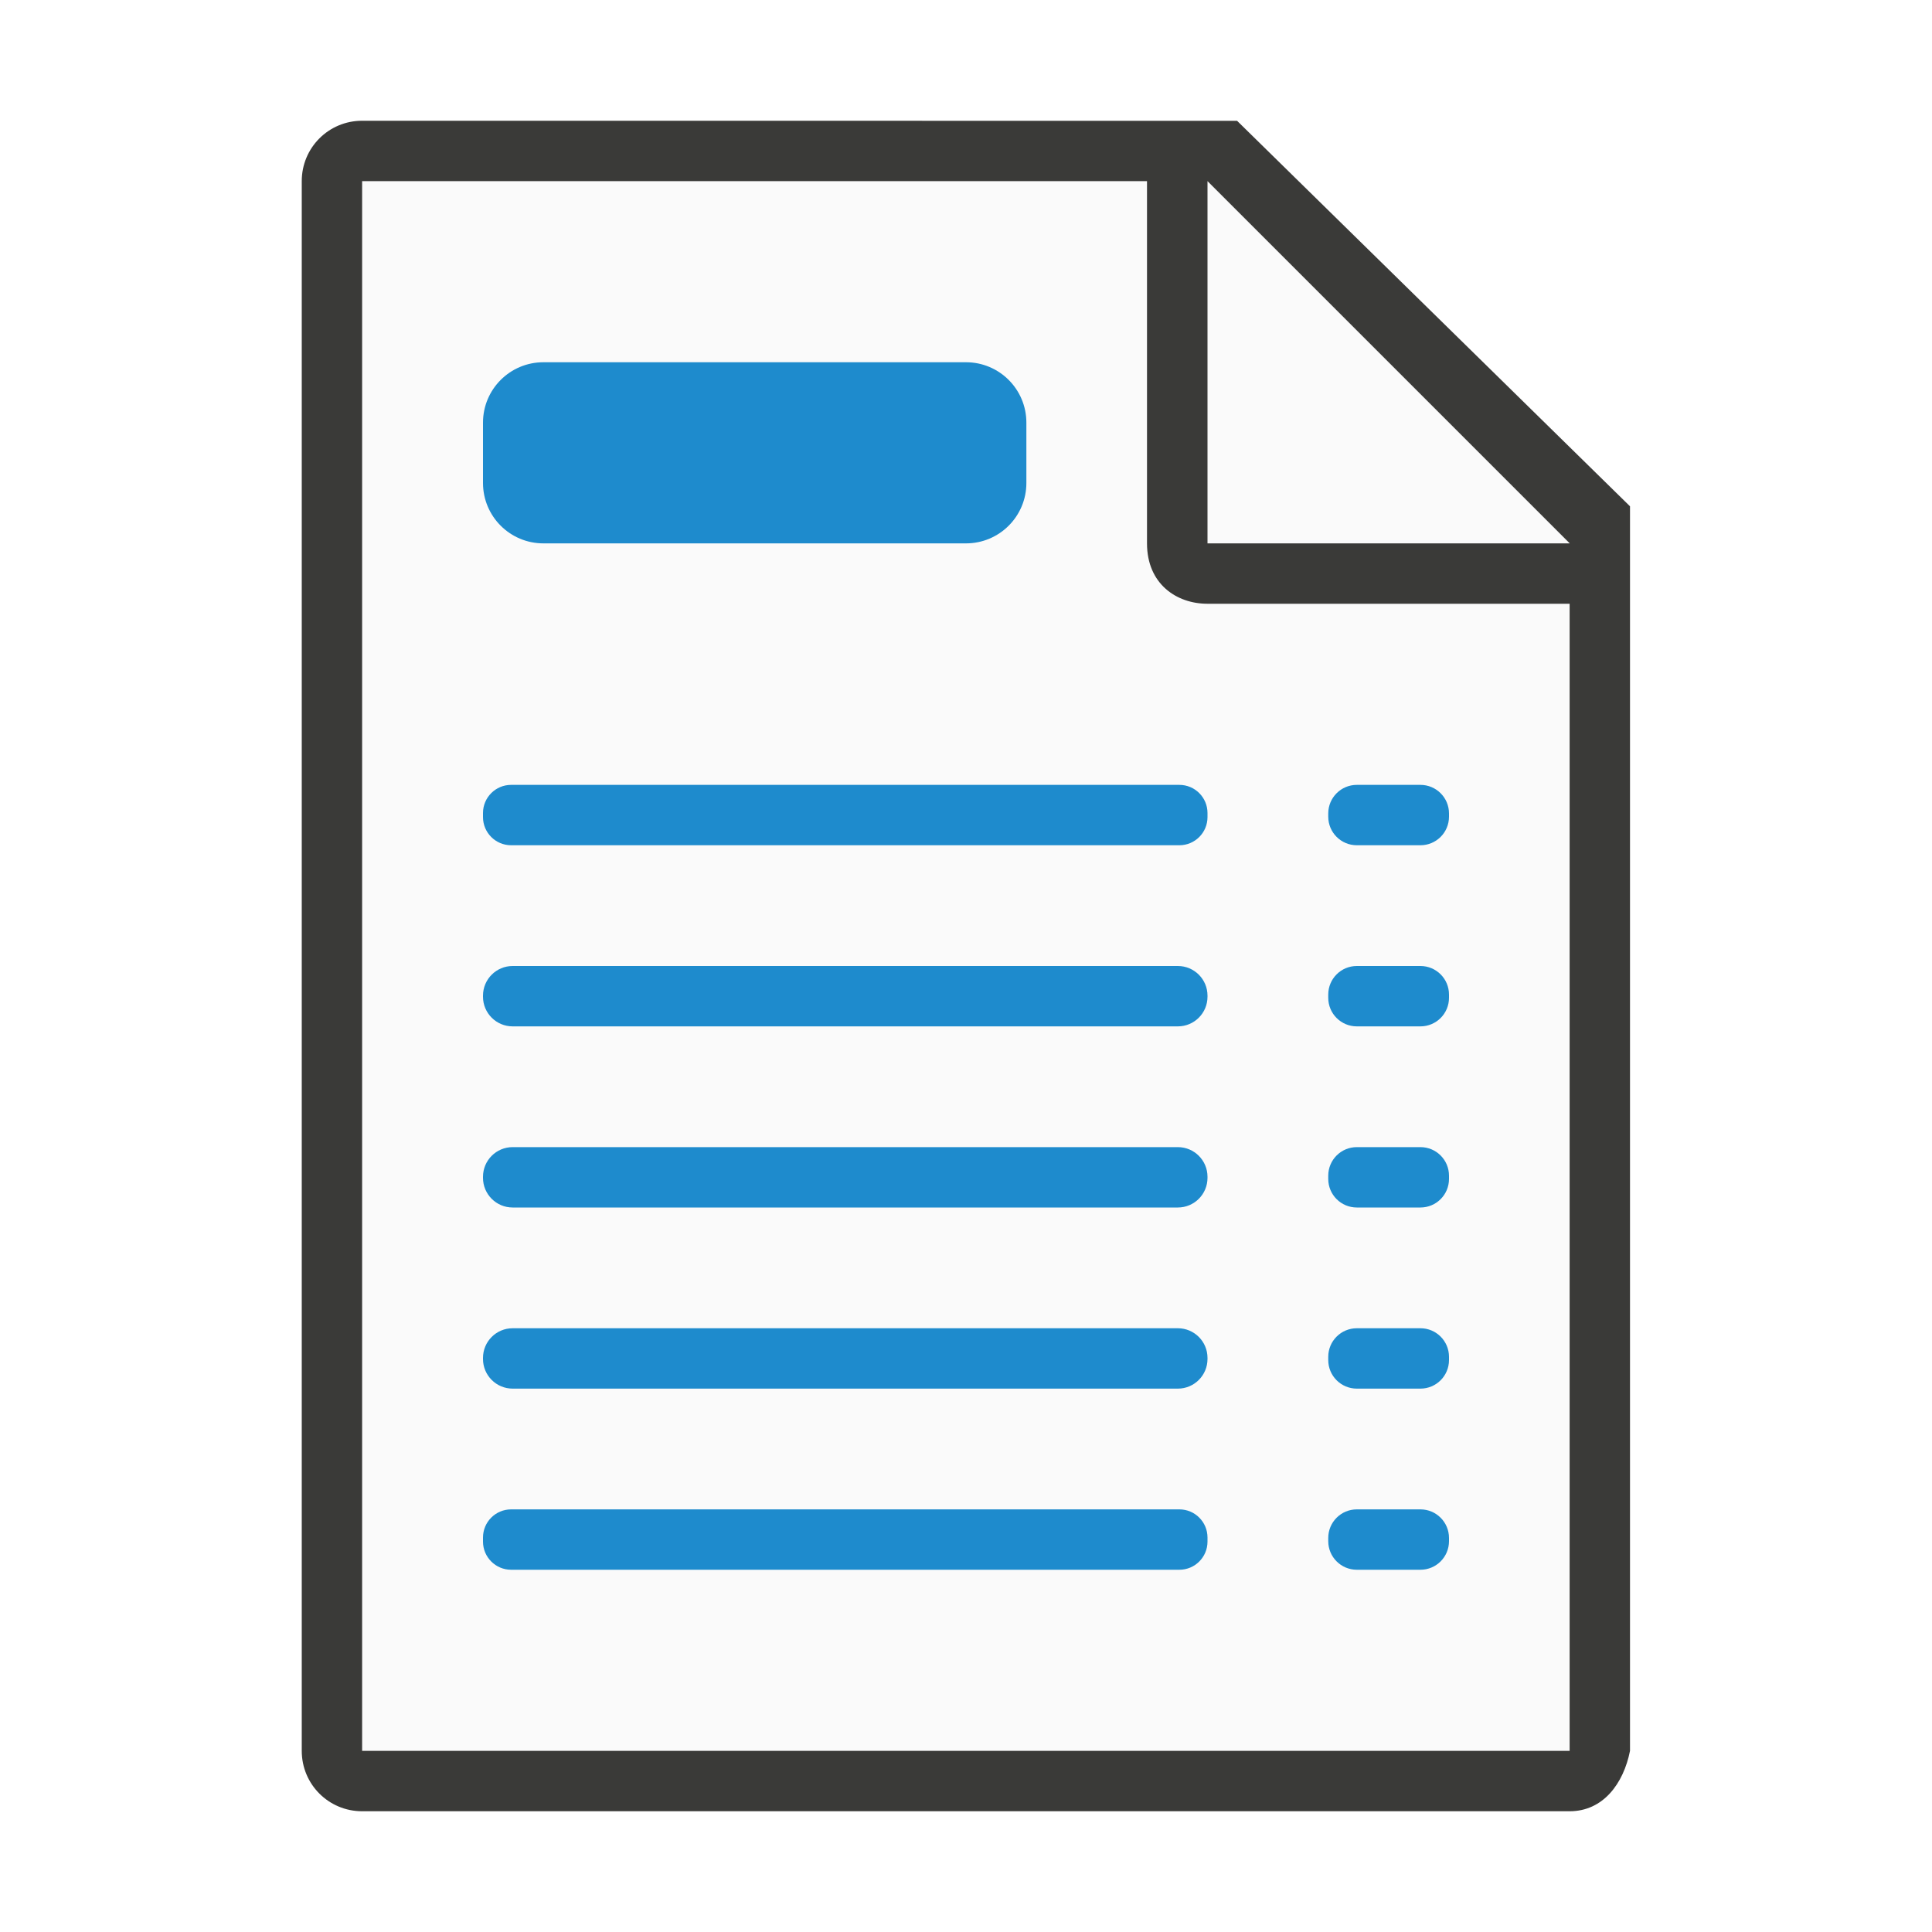
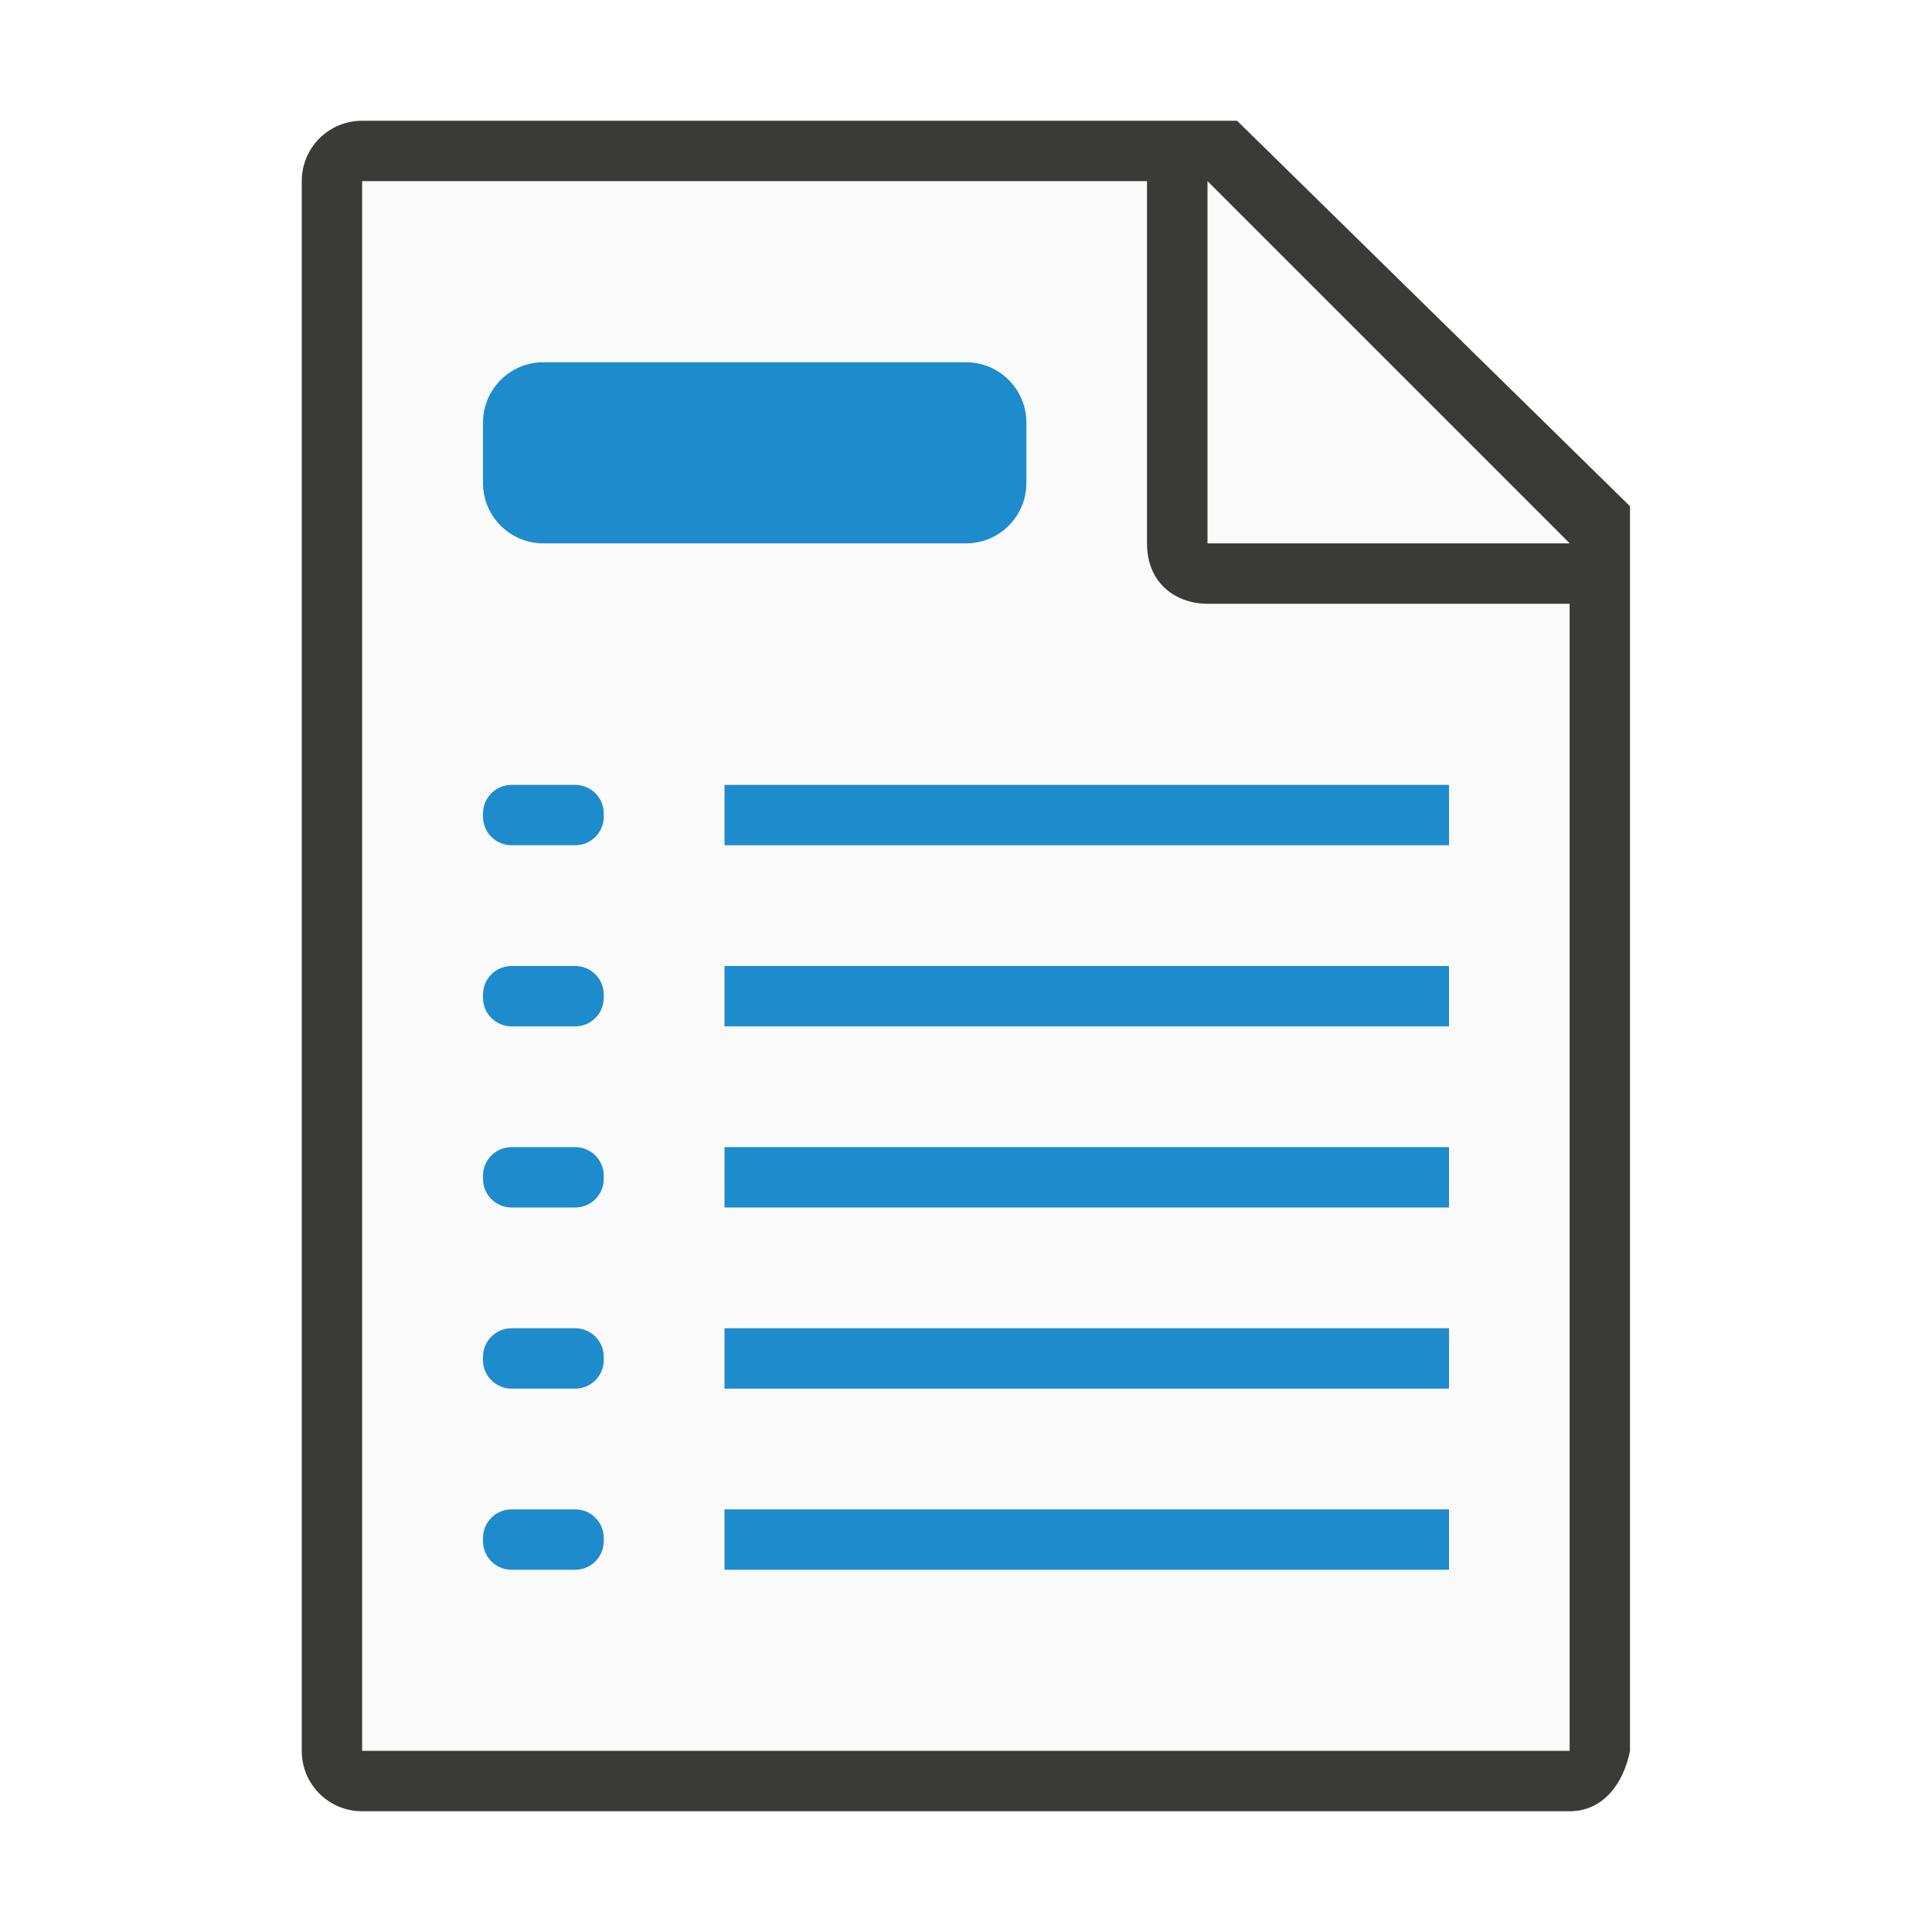
<svg xmlns="http://www.w3.org/2000/svg" viewBox="0 0 32 32">
-   <path d="m6 3v26h19.998l.002-19-7-7z" fill="#fafafa" />
-   <path d="m5.998 2c-.554 0-1 .446-1 1v26c0 .554.446 1 1 1h20c.554 0 .892-.457 1-1v-10.109-10.505l-6.508-6.385zm0 1h13v6c0 .673.491 1 1 1h6v19h-20z" fill="#3a3a38" />
-   <path d="m20 9h6l-6-6z" fill="#fafafa" fill-rule="evenodd" />
+   <path d="m6 3v26h19.998l.002-20-6-6z" fill="#fafafa" />
+   <path d="m5.998 2c-.554 0-1 .446-1 1v26c0 .554.446 1 1 1h20c.554 0 .892-.457 1-1v-10.109-10.506l-6.508-6.385zm0 1h13v6c0 .673.491 1 1 1h6v19h-20zm14.002 0 6 6h-6z" fill="#3a3a38" />
  <g fill="#1e8bcd">
    <rect height="3" ry="1" width="9" x="8" y="6" />
-     <rect height="1" ry=".491" width="12" x="8" y="16" />
-     <rect height="1" ry=".473" width="2" x="22" y="16" />
-     <rect height="1" ry=".491" width="12" x="8" y="19" />
-     <rect height="1" ry=".473" width="2" x="22" y="19" />
-     <rect height="1" ry=".491" width="12" x="8" y="22" />
-     <rect height="1" ry=".473" width="2" x="22" y="22" />
-     <rect height="1" ry=".466" width="12" x="8" y="25" />
-     <rect height="1" ry=".473" width="2" x="22" y="25" />
-     <rect height="1" ry=".466" width="12" x="8" y="13" />
-     <rect height="1" ry=".473" width="2" x="22" y="13" />
+     <path d="m24 16h-12v1h12z" />
+     <rect height="1" ry=".473" transform="scale(-1 1)" width="2" x="-10" y="16" />
+     <path d="m24 19h-12v1h12z" />
+     <rect height="1" ry=".473" transform="scale(-1 1)" width="2" x="-10" y="19" />
+     <path d="m24 22h-12v1h12z" />
+     <rect height="1" ry=".473" transform="scale(-1 1)" width="2" x="-10" y="22" />
+     <path d="m24 25h-12v1h12z" />
+     <rect height="1" ry=".473" transform="scale(-1 1)" width="2" x="-10" y="25" />
+     <path d="m24 13h-12v1h12z" />
+     <rect height="1" ry=".473" transform="scale(-1 1)" width="2" x="-10" y="13" />
  </g>
</svg>
